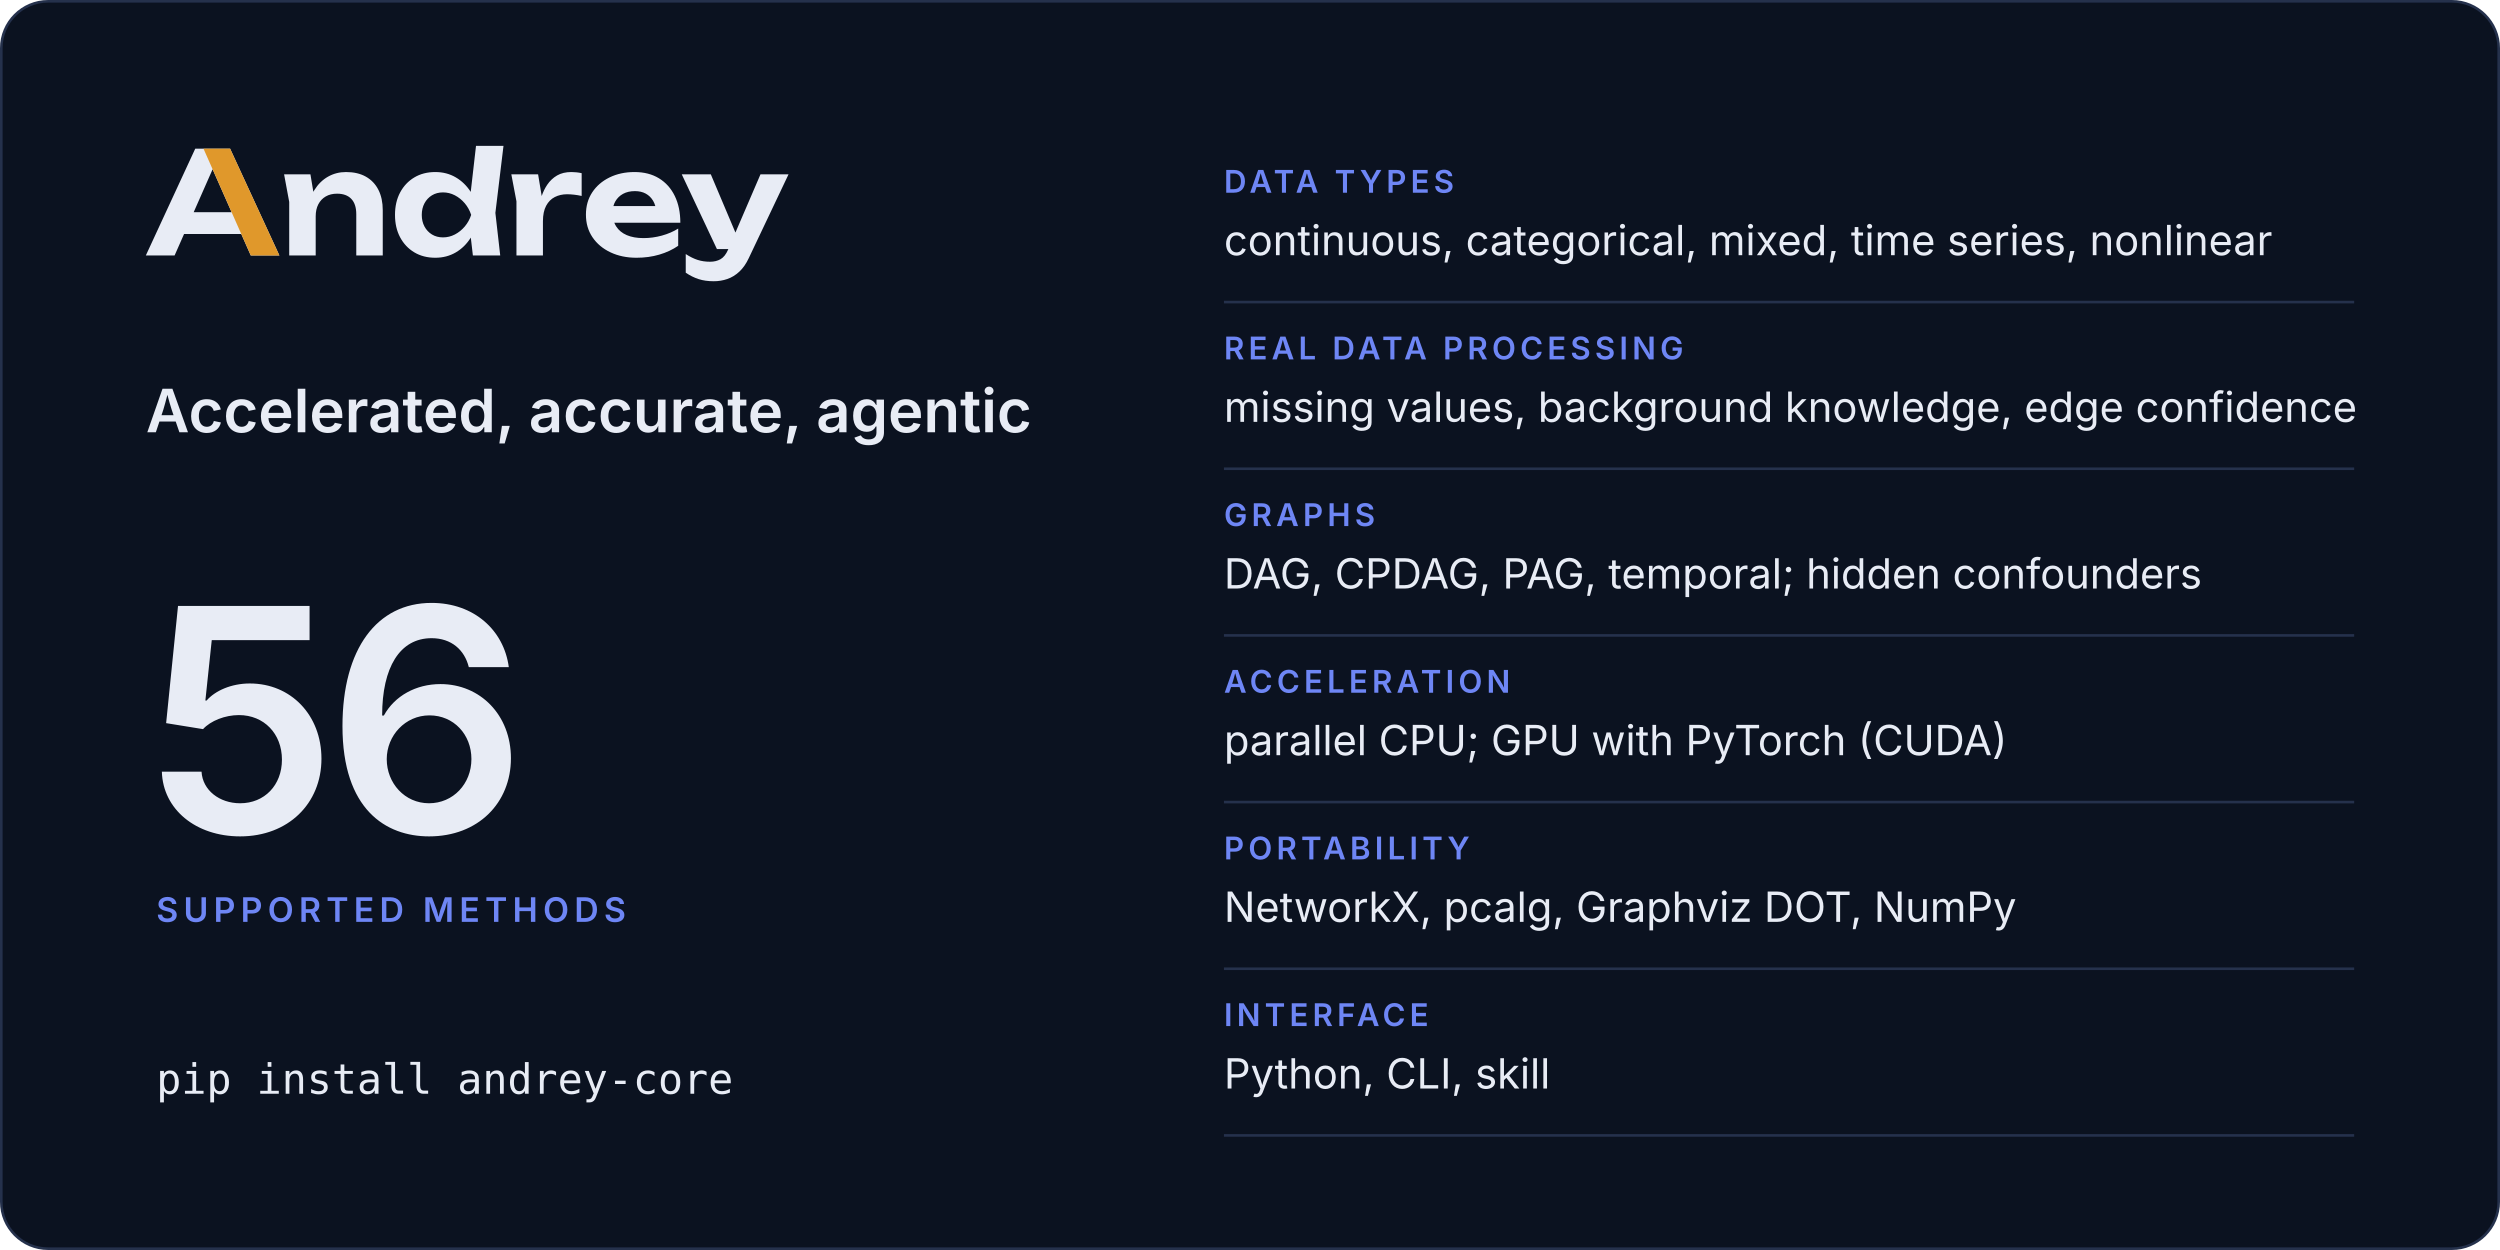
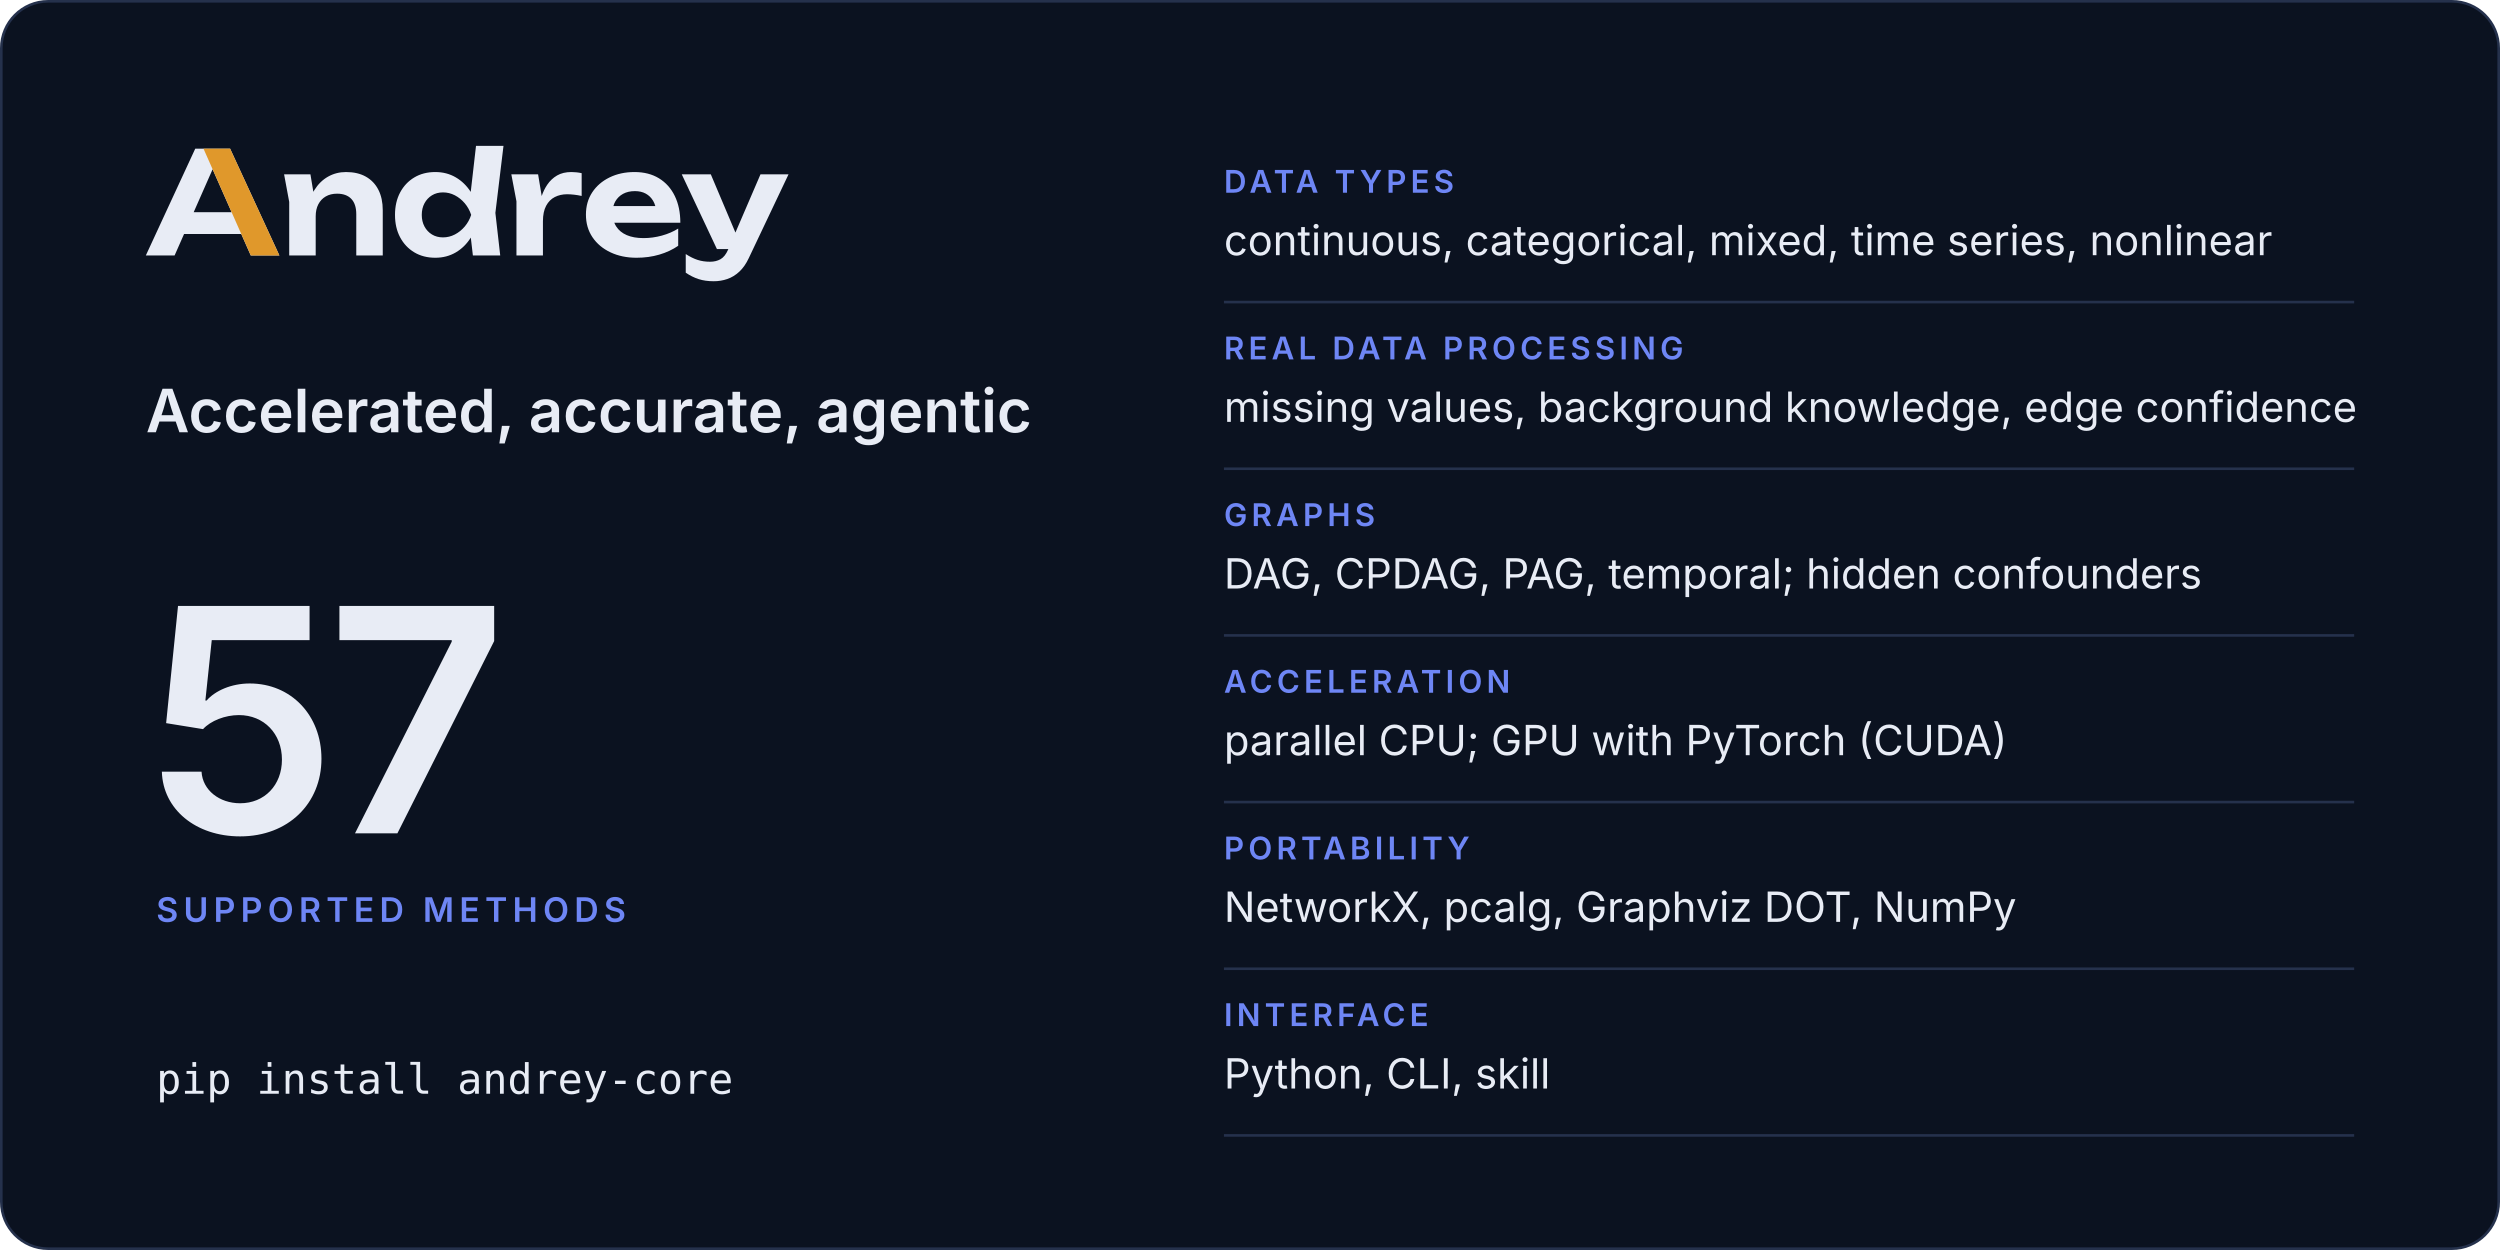
<svg xmlns="http://www.w3.org/2000/svg" width="960" height="480" viewBox="0 0 960 480" role="img" aria-labelledby="card-title card-desc">
  <rect x="0.5" y="0.5" width="959" height="479" rx="18" fill="#0b1220" stroke="#25314c" />
  <svg x="56" y="56" width="246.8" height="52" viewBox="2 -770 4514 951">
    <path fill="#e8ecf5" d="M2299 0H2491L2457 -299L2514 -770H2321L2283.9 -446.5Q2241.8 -511.7 2179 -548.5Q2115 -586 2035 -586Q1951 -586 1887.5 -548Q1824 -510 1788 -442.5Q1752 -375 1752 -285Q1752 -195 1788 -127.5Q1824 -60 1887.5 -22Q1951 16 2035 16Q2115 16 2179 -21.5Q2242.5 -58.7 2284.4 -125.5ZM594 -750H349L2 0H204L270.6 -151H672.2L739 0H940ZM3448 16Q3534 16 3608.5 -6Q3683 -28 3741 -68V-189Q3690 -157 3626 -139.5Q3562 -122 3498 -122Q3428 -122 3379.5 -143Q3331 -164 3305.5 -204Q3297.7 -216.2 3292.3 -230H3756Q3756 -338 3717 -418Q3678 -498 3606 -542Q3534 -586 3434 -586Q3336 -586 3258.5 -548Q3181 -510 3137 -443Q3093 -376 3093 -287Q3093 -196 3139 -128Q3185 -60 3265.5 -22Q3346 16 3448 16ZM3991 181Q4040 181 4085.5 165.5Q4131 150 4170 114Q4209 78 4237 18L4516 -570H4319L4143 -160.9L3970 -570H3766L4013 -45H4093.2L4091 -40Q4070 8 4038.5 26Q4007 44 3965 44Q3918 44 3878.5 31.5Q3839 19 3794 -10V121Q3838 151 3884.5 166Q3931 181 3991 181ZM973 -570 1009 -376V0H1195V-275Q1195 -324 1213.5 -359.5Q1232 -395 1265.5 -414.5Q1299 -434 1345 -434Q1410 -434 1445 -397.5Q1480 -361 1480 -290V0H1666V-318Q1666 -401 1635.5 -461Q1605 -521 1547.5 -553.5Q1490 -586 1408 -586Q1339 -586 1281.5 -553.5Q1224 -521 1185.5 -459Q1181.9 -453.2 1178.5 -447.1L1158 -570ZM2569 -570 2605 -380V0H2791V-240Q2791 -307 2813.5 -349Q2836 -391 2874.5 -410.5Q2913 -430 2961 -430Q2983 -430 3009.5 -427Q3036 -424 3063 -418V-578Q3046 -582 3027 -584Q3008 -586 2991 -586Q2932 -586 2890.5 -562Q2849 -538 2821 -496.5Q2797.4 -461.5 2782.3 -417.5L2757 -570ZM1940 -285Q1940 -331 1959 -366.5Q1978 -402 2011.5 -422.5Q2045 -443 2089 -443Q2133 -443 2172.5 -422.5Q2212 -402 2242 -366.5Q2272 -331 2287 -285Q2272 -239 2242 -203.5Q2212 -168 2172.5 -147.5Q2133 -127 2089 -127Q2045 -127 2011.5 -147.5Q1978 -168 1959 -203.5Q1940 -239 1940 -285ZM604.4 -304H338.1L471 -605.4ZM3285.9 -347Q3290.7 -364.6 3299.5 -380Q3319 -414 3354 -433Q3389 -452 3437 -452Q3481 -452 3513 -434.5Q3545 -417 3564.5 -384.5Q3574.6 -367.7 3580.3 -347Z" />
    <path fill="#e0982b" d="M594 -750H407L604.4 -304L672.2 -151L739 0H940Z" />
  </svg>
  <text x="56" y="166" font-family="Inter, -apple-system, BlinkMacSystemFont, 'Segoe UI', Helvetica, Arial, sans-serif" font-size="23" font-weight="600" letter-spacing="0" fill="#e8ecf5">Accelerated, accurate, agentic</text>
-   <text x="56" y="320" font-family="Inter, -apple-system, BlinkMacSystemFont, 'Segoe UI', Helvetica, Arial, sans-serif" font-size="120" font-weight="600" letter-spacing="-4" fill="#e8ecf5">56</text>
+   <text x="56" y="320" font-family="Inter, -apple-system, BlinkMacSystemFont, 'Segoe UI', Helvetica, Arial, sans-serif" font-size="120" font-weight="600" letter-spacing="-4" fill="#e8ecf5">57</text>
  <text x="60" y="354" font-family="Inter, -apple-system, BlinkMacSystemFont, 'Segoe UI', Helvetica, Arial, sans-serif" font-size="13" font-weight="600" letter-spacing="2" fill="#6e86f5">SUPPORTED METHODS</text>
  <text x="60" y="420" font-family="ui-monospace, SFMono-Regular, Menlo, Consolas, monospace" font-size="16" font-weight="400" letter-spacing="0" fill="#e8ecf5">pip install andrey-core</text>
  <text x="470" y="74" font-family="Inter, -apple-system, BlinkMacSystemFont, 'Segoe UI', Helvetica, Arial, sans-serif" font-size="12" font-weight="600" letter-spacing="1.6" fill="#6e86f5">DATA TYPES</text>
  <text x="470" y="98" font-family="Inter, -apple-system, BlinkMacSystemFont, 'Segoe UI', Helvetica, Arial, sans-serif" font-size="16" font-weight="400" letter-spacing="0" fill="#e8ecf5">continuous, categorical, mixed, time series, nonlinear</text>
  <line x1="470" y1="116" x2="904" y2="116" stroke="#25314c" />
  <text x="470" y="138" font-family="Inter, -apple-system, BlinkMacSystemFont, 'Segoe UI', Helvetica, Arial, sans-serif" font-size="12" font-weight="600" letter-spacing="1.6" fill="#6e86f5">REAL DATA PROCESSING</text>
  <text x="470" y="162" font-family="Inter, -apple-system, BlinkMacSystemFont, 'Segoe UI', Helvetica, Arial, sans-serif" font-size="16" font-weight="400" letter-spacing="0" fill="#e8ecf5">missing values, background knowledge, edge confidence</text>
  <line x1="470" y1="180" x2="904" y2="180" stroke="#25314c" />
  <text x="470" y="202" font-family="Inter, -apple-system, BlinkMacSystemFont, 'Segoe UI', Helvetica, Arial, sans-serif" font-size="12" font-weight="600" letter-spacing="1.6" fill="#6e86f5">GRAPHS</text>
  <text x="470" y="226" font-family="Inter, -apple-system, BlinkMacSystemFont, 'Segoe UI', Helvetica, Arial, sans-serif" font-size="16" font-weight="400" letter-spacing="0" fill="#e8ecf5">DAG, CPDAG, PAG, temporal; hidden confounders</text>
  <line x1="470" y1="244" x2="904" y2="244" stroke="#25314c" />
  <text x="470" y="266" font-family="Inter, -apple-system, BlinkMacSystemFont, 'Segoe UI', Helvetica, Arial, sans-serif" font-size="12" font-weight="600" letter-spacing="1.6" fill="#6e86f5">ACCELERATION</text>
  <text x="470" y="290" font-family="Inter, -apple-system, BlinkMacSystemFont, 'Segoe UI', Helvetica, Arial, sans-serif" font-size="16" font-weight="400" letter-spacing="0" fill="#e8ecf5">parallel CPU; GPU with PyTorch (CUDA)</text>
  <line x1="470" y1="308" x2="904" y2="308" stroke="#25314c" />
  <text x="470" y="330" font-family="Inter, -apple-system, BlinkMacSystemFont, 'Segoe UI', Helvetica, Arial, sans-serif" font-size="12" font-weight="600" letter-spacing="1.6" fill="#6e86f5">PORTABILITY</text>
  <text x="470" y="354" font-family="Inter, -apple-system, BlinkMacSystemFont, 'Segoe UI', Helvetica, Arial, sans-serif" font-size="16" font-weight="400" letter-spacing="0" fill="#e8ecf5">NetworkX, pcalg, Graphviz DOT, NumPy</text>
  <line x1="470" y1="372" x2="904" y2="372" stroke="#25314c" />
  <text x="470" y="394" font-family="Inter, -apple-system, BlinkMacSystemFont, 'Segoe UI', Helvetica, Arial, sans-serif" font-size="12" font-weight="600" letter-spacing="1.6" fill="#6e86f5">INTERFACE</text>
  <text x="470" y="418" font-family="Inter, -apple-system, BlinkMacSystemFont, 'Segoe UI', Helvetica, Arial, sans-serif" font-size="16" font-weight="400" letter-spacing="0" fill="#e8ecf5">Python, CLI, skill</text>
  <line x1="470" y1="436" x2="904" y2="436" stroke="#25314c" />
</svg>
